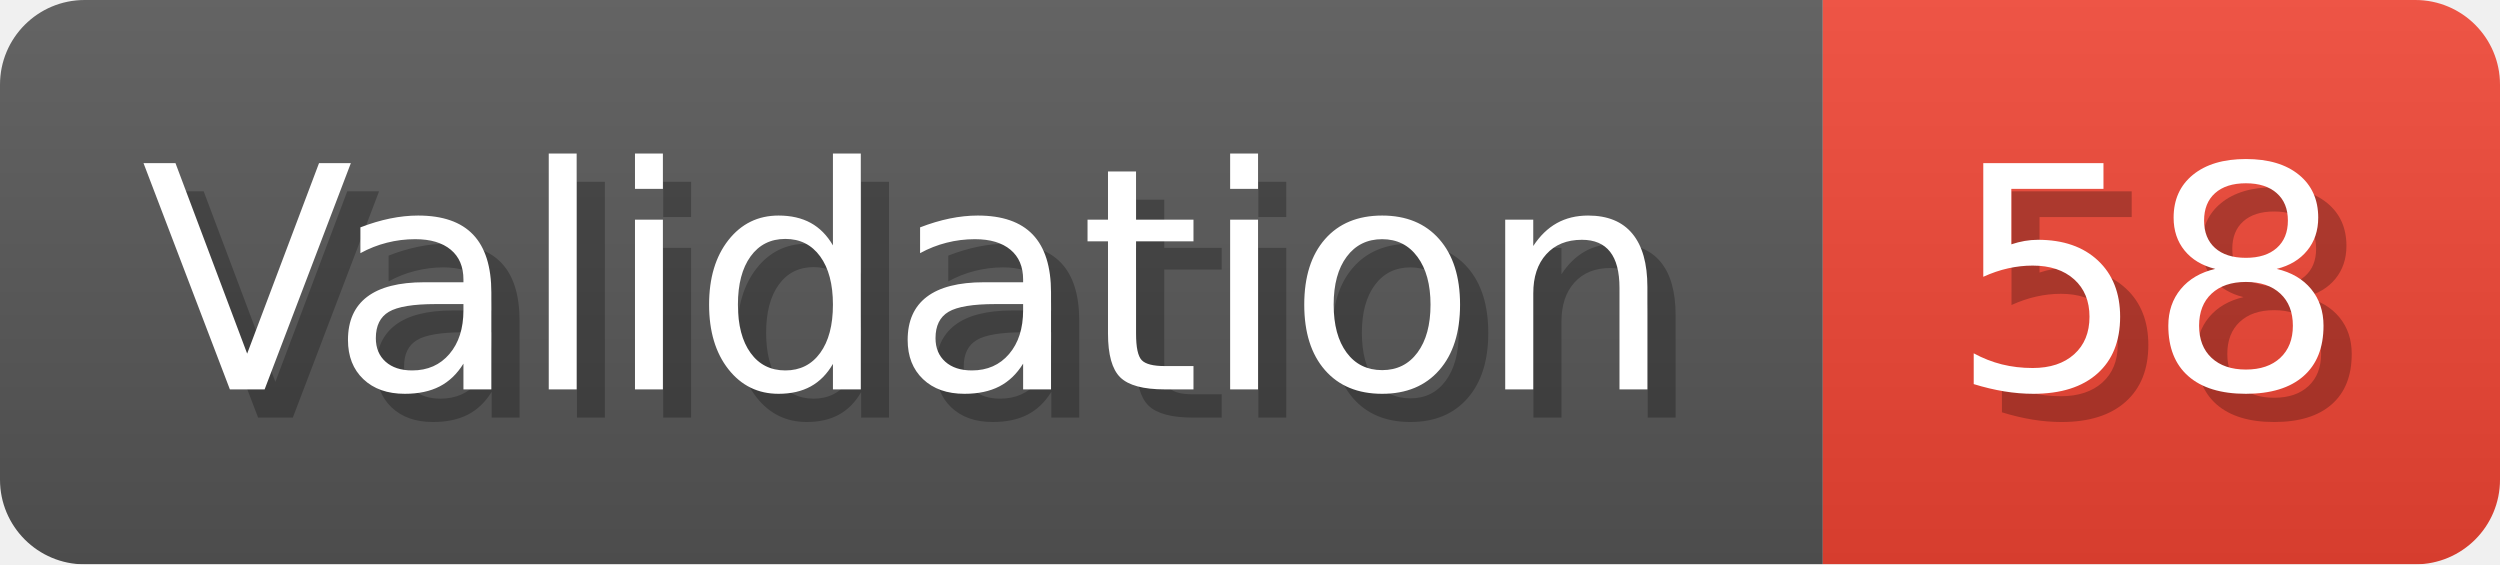
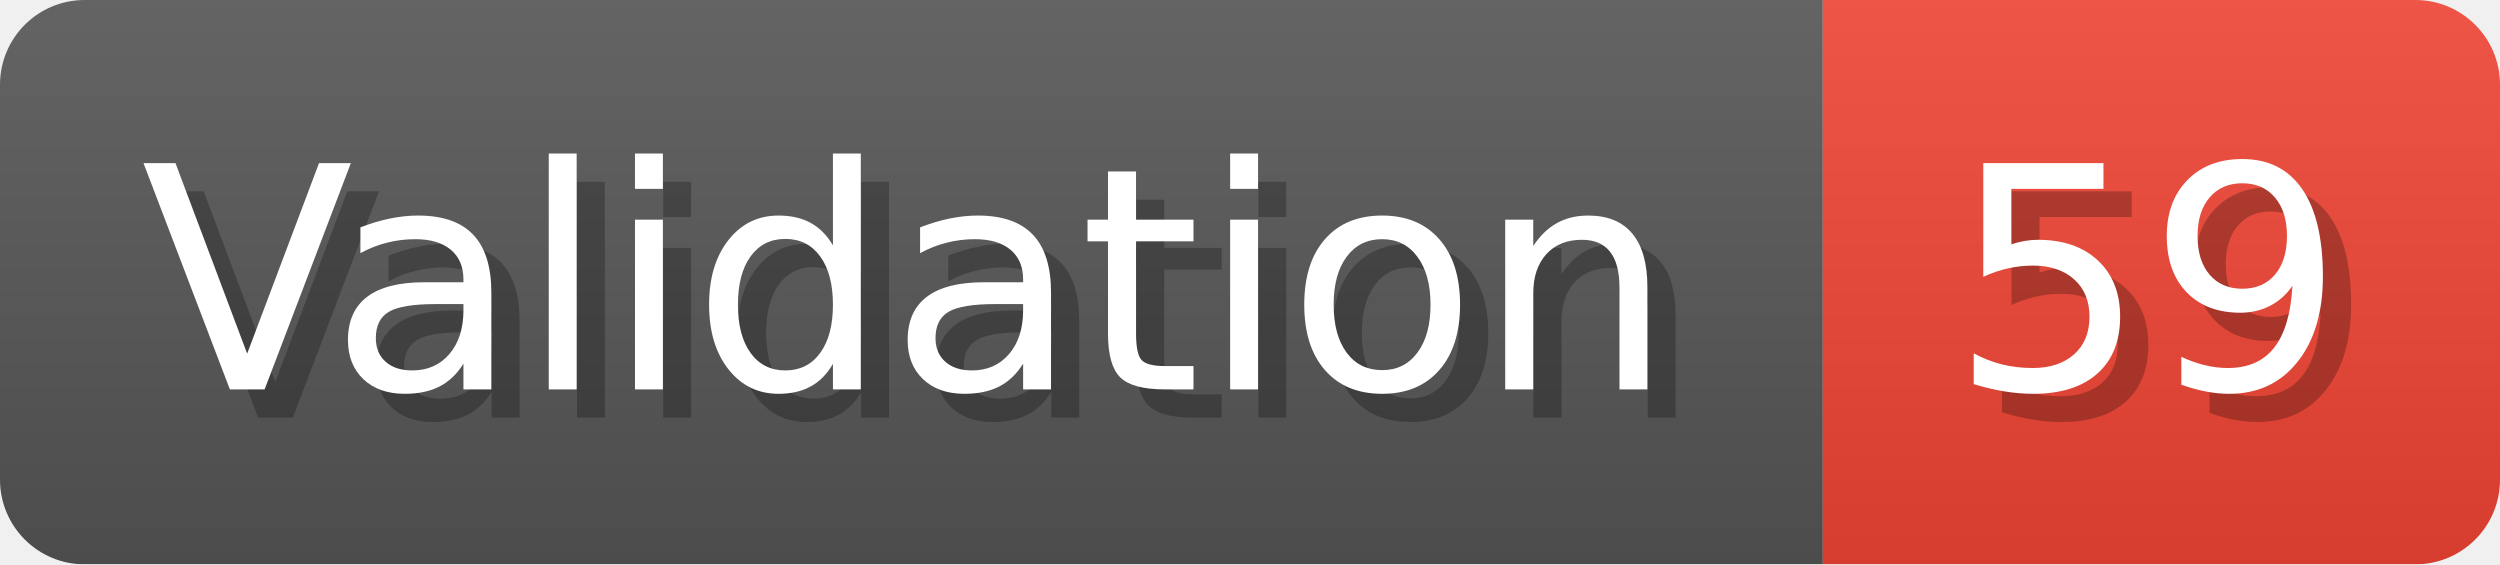
- <svg xmlns="http://www.w3.org/2000/svg" width="88.6" height="20" viewBox="0 0 886 200" role="img" aria-label="Validation: 58">
+ <svg xmlns="http://www.w3.org/2000/svg" width="88.6" height="20" viewBox="0 0 886 200" role="img" aria-label="Validation: 59">
  <linearGradient id="a" x2="0" y2="100%">
    <stop offset="0" stop-opacity=".1" stop-color="#EEE" />
    <stop offset="1" stop-opacity=".1" />
  </linearGradient>
  <mask id="m">
    <rect width="886" height="200" rx="30" fill="#FFF" />
  </mask>
  <g mask="url(#m)">
    <rect width="646" height="200" fill="#555" />
    <rect width="240" height="200" fill="#E43" x="646" />
    <rect width="886" height="200" fill="url(#a)" />
  </g>
  <g aria-hidden="true" fill="#fff" text-anchor="start" font-family="Verdana,DejaVu Sans,sans-serif" font-size="110">
    <text x="60" y="148" textLength="546" fill="#000" opacity="0.25">Validation</text>
    <text x="50" y="138" textLength="546">Validation</text>
-     <text x="701" y="148" textLength="140" fill="#000" opacity="0.25">58</text>
-     <text x="691" y="138" textLength="140">58</text>
+     <text x="701" y="148" textLength="140" fill="#000" opacity="0.25">59</text>
+     <text x="691" y="138" textLength="140">59</text>
  </g>
</svg>
